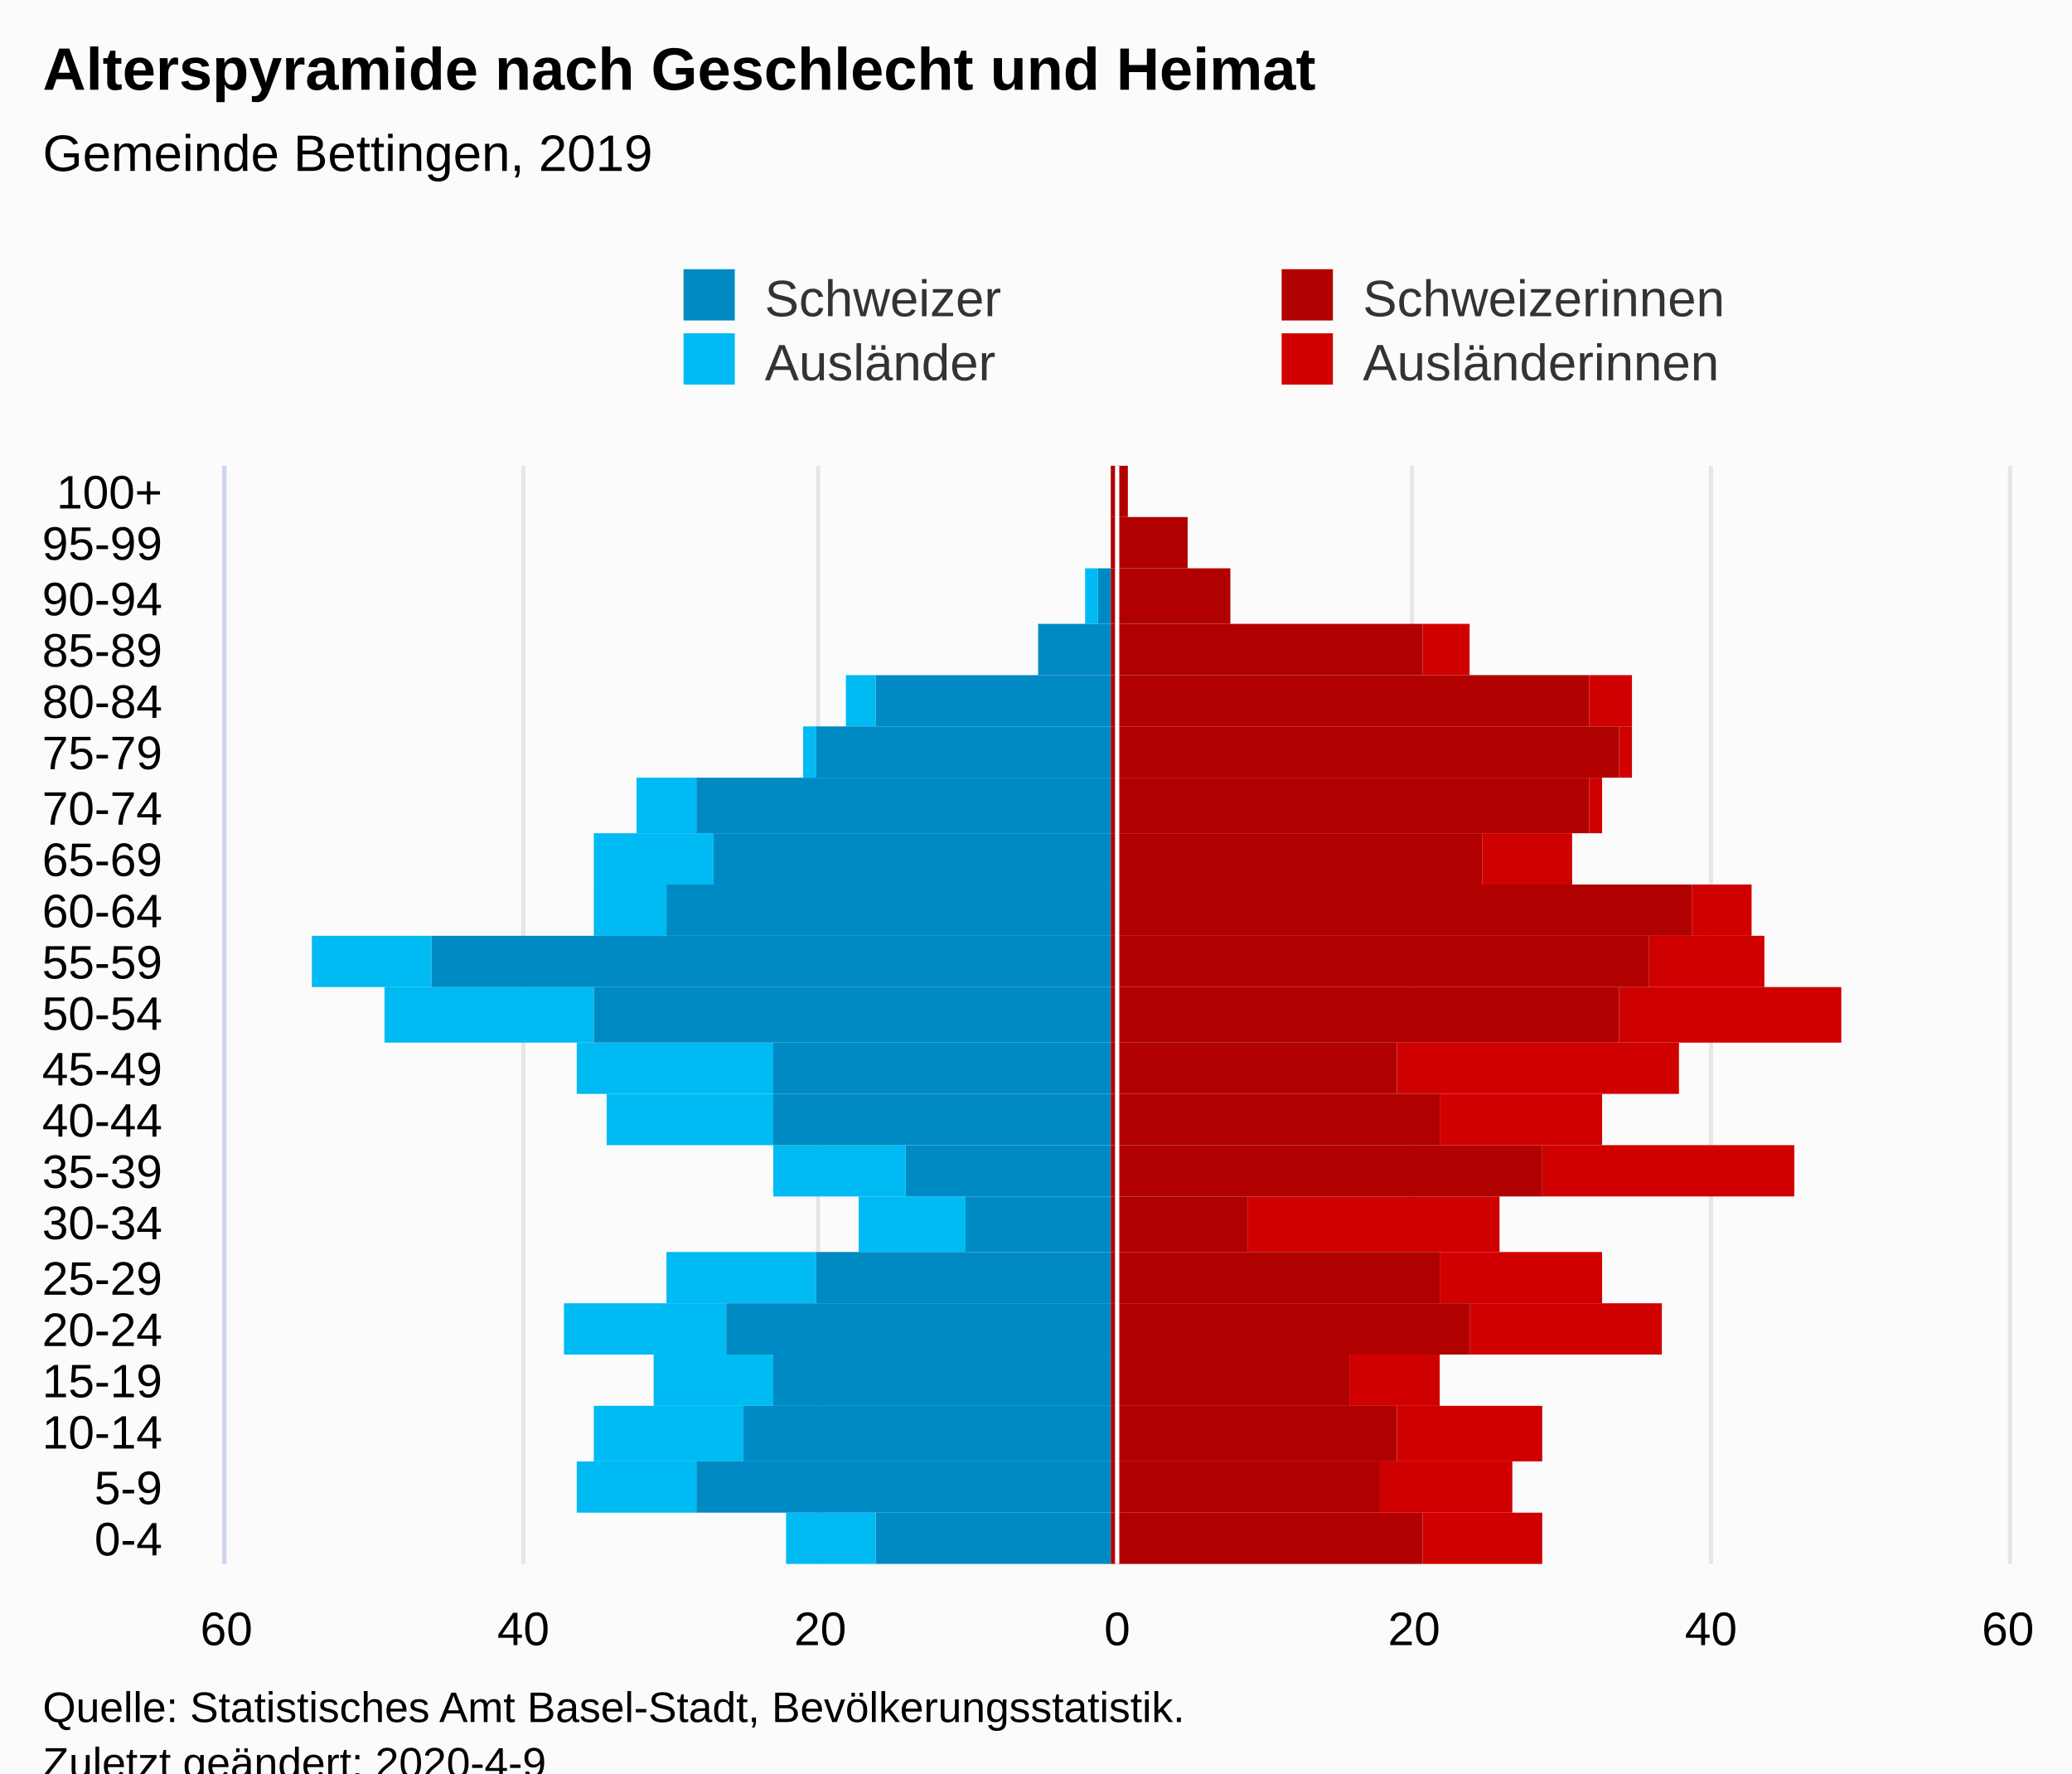
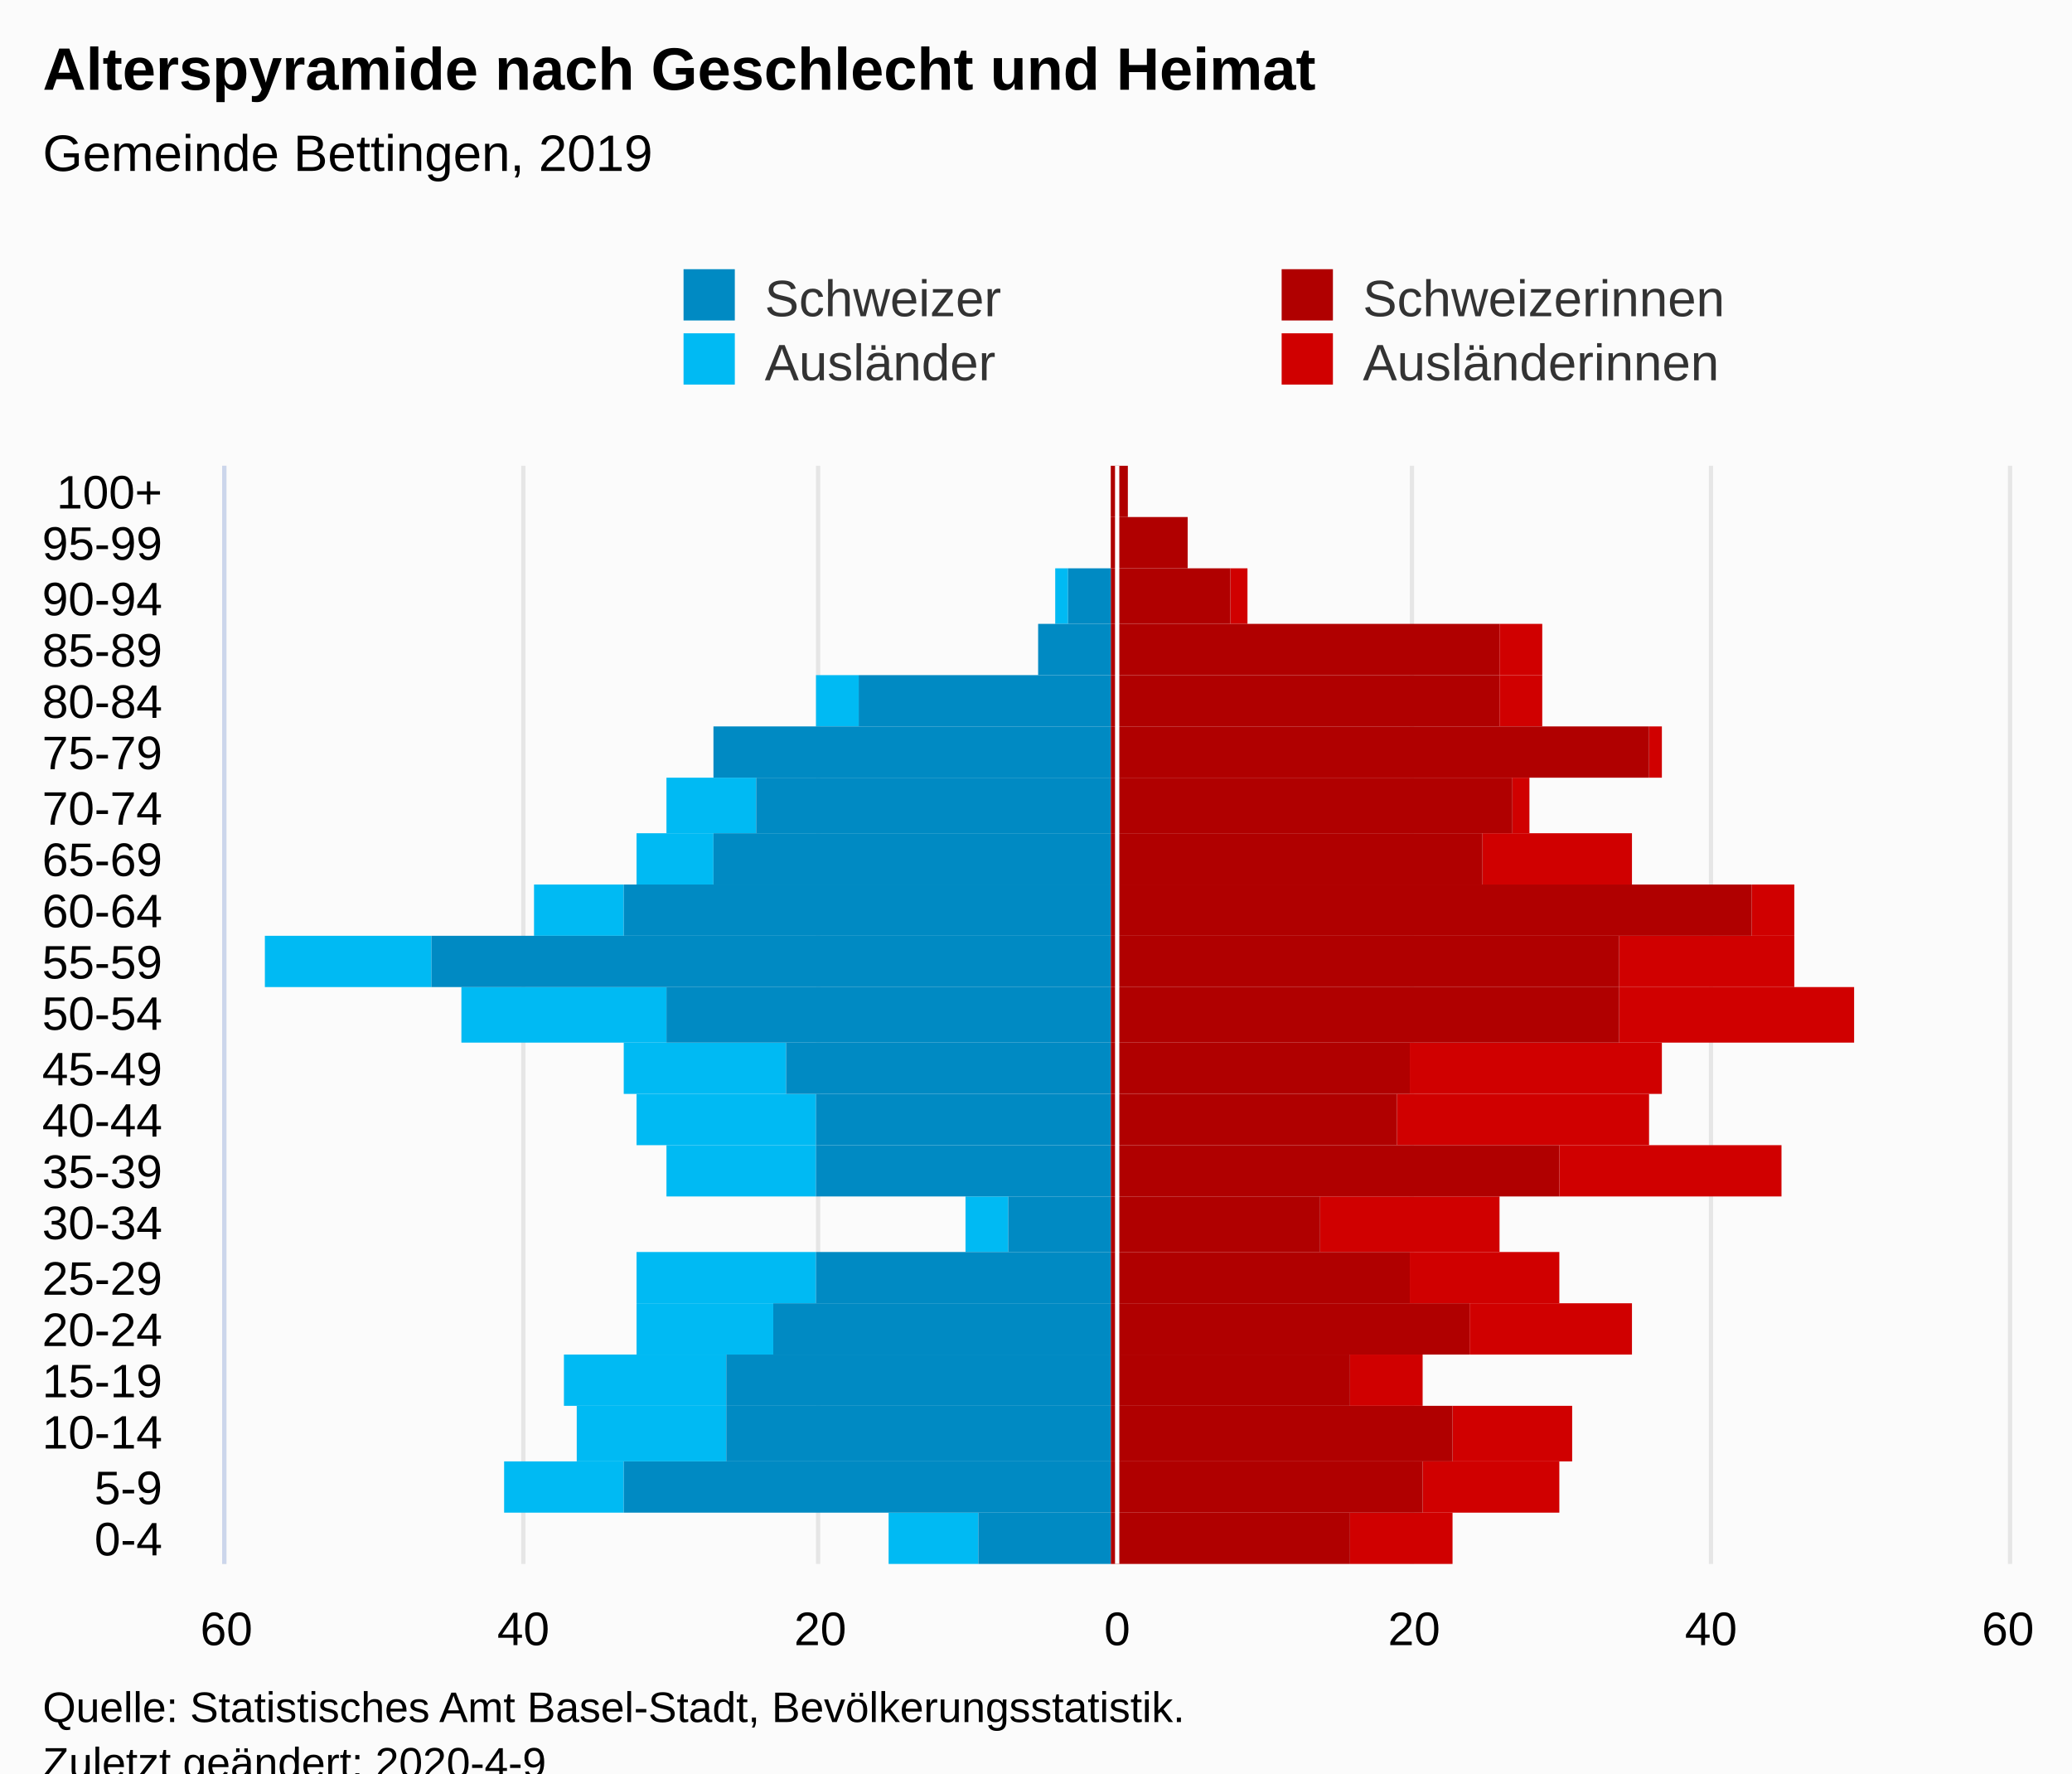
<svg xmlns="http://www.w3.org/2000/svg" version="1.1" class="highcharts-root" style="font-family:Arial;font-size:12px;" viewBox="0 0 485 415">
  <defs>
-     <clipPath id="highcharts-5ykyetv-112-">
+     <clipPath id="highcharts-qiirsl4-113-">
      <rect x="0" y="0" width="257" height="417" fill="none" />
    </clipPath>
-     <clipPath id="highcharts-5ykyetv-134-">
+     <clipPath id="highcharts-qiirsl4-135-">
      <rect x="0" y="0" width="257" height="417" fill="none" />
+     </clipPath>
+     <clipPath id="highcharts-qiirsl4-220-">
+       <rect x="53" y="109" width="417" height="257" fill="none" />
    </clipPath>
  </defs>
  <rect fill="#fbfbfb" class="highcharts-background" x="0" y="0" width="485" height="428" rx="0" ry="0" />
  <rect fill="none" class="highcharts-plot-background" x="53" y="109" width="417" height="257" />
  <g class="highcharts-pane-group" data-z-index="0" />
  <g class="highcharts-grid highcharts-xaxis-grid" data-z-index="1">
    <path fill="none" data-z-index="1" class="highcharts-grid-line" d="M 53 354.5 L 470 354.5" opacity="1" />
    <path fill="none" data-z-index="1" class="highcharts-grid-line" d="M 53 342.5 L 470 342.5" opacity="1" />
    <path fill="none" data-z-index="1" class="highcharts-grid-line" d="M 53 329.5 L 470 329.5" opacity="1" />
    <path fill="none" data-z-index="1" class="highcharts-grid-line" d="M 53 317.5 L 470 317.5" opacity="1" />
    <path fill="none" data-z-index="1" class="highcharts-grid-line" d="M 53 305.5 L 470 305.5" opacity="1" />
    <path fill="none" data-z-index="1" class="highcharts-grid-line" d="M 53 293.5 L 470 293.5" opacity="1" />
    <path fill="none" data-z-index="1" class="highcharts-grid-line" d="M 53 280.5 L 470 280.5" opacity="1" />
    <path fill="none" data-z-index="1" class="highcharts-grid-line" d="M 53 268.5 L 470 268.5" opacity="1" />
    <path fill="none" data-z-index="1" class="highcharts-grid-line" d="M 53 256.5 L 470 256.5" opacity="1" />
    <path fill="none" data-z-index="1" class="highcharts-grid-line" d="M 53 244.5 L 470 244.5" opacity="1" />
    <path fill="none" data-z-index="1" class="highcharts-grid-line" d="M 53 231.5 L 470 231.5" opacity="1" />
    <path fill="none" data-z-index="1" class="highcharts-grid-line" d="M 53 219.5 L 470 219.5" opacity="1" />
    <path fill="none" data-z-index="1" class="highcharts-grid-line" d="M 53 207.5 L 470 207.5" opacity="1" />
    <path fill="none" data-z-index="1" class="highcharts-grid-line" d="M 53 195.5 L 470 195.5" opacity="1" />
    <path fill="none" data-z-index="1" class="highcharts-grid-line" d="M 53 182.5 L 470 182.5" opacity="1" />
    <path fill="none" data-z-index="1" class="highcharts-grid-line" d="M 53 170.5 L 470 170.5" opacity="1" />
    <path fill="none" data-z-index="1" class="highcharts-grid-line" d="M 53 158.5 L 470 158.5" opacity="1" />
    <path fill="none" data-z-index="1" class="highcharts-grid-line" d="M 53 146.5 L 470 146.5" opacity="1" />
    <path fill="none" data-z-index="1" class="highcharts-grid-line" d="M 53 133.5 L 470 133.5" opacity="1" />
    <path fill="none" data-z-index="1" class="highcharts-grid-line" d="M 53 121.5 L 470 121.5" opacity="1" />
    <path fill="none" data-z-index="1" class="highcharts-grid-line" d="M 53 109.5 L 470 109.5" opacity="1" />
    <path fill="none" data-z-index="1" class="highcharts-grid-line" d="M 53 366.5 L 470 366.5" opacity="1" />
  </g>
  <g class="highcharts-grid highcharts-yaxis-grid" data-z-index="1">
    <path fill="none" stroke="#e6e6e6" stroke-width="1" data-z-index="1" class="highcharts-grid-line" d="M 261.5 109 L 261.5 366" opacity="1" />
    <path fill="none" stroke="#e6e6e6" stroke-width="1" data-z-index="1" class="highcharts-grid-line" d="M 330.5 109 L 330.5 366" opacity="1" />
    <path fill="none" stroke="#e6e6e6" stroke-width="1" data-z-index="1" class="highcharts-grid-line" d="M 400.5 109 L 400.5 366" opacity="1" />
    <path fill="none" stroke="#e6e6e6" stroke-width="1" data-z-index="1" class="highcharts-grid-line" d="M 470.5 109 L 470.5 366" opacity="1" />
    <path fill="none" stroke="#e6e6e6" stroke-width="1" data-z-index="1" class="highcharts-grid-line" d="M 52.5 109 L 52.5 366" opacity="1" />
    <path fill="none" stroke="#e6e6e6" stroke-width="1" data-z-index="1" class="highcharts-grid-line" d="M 122.5 109 L 122.5 366" opacity="1" />
    <path fill="none" stroke="#e6e6e6" stroke-width="1" data-z-index="1" class="highcharts-grid-line" d="M 191.5 109 L 191.5 366" opacity="1" />
  </g>
  <rect fill="none" class="highcharts-plot-border" data-z-index="1" x="53" y="109" width="417" height="257" />
  <g class="highcharts-axis highcharts-xaxis" data-z-index="2">
    <path fill="none" class="highcharts-axis-line" stroke="#ccd6eb" stroke-width="1" data-z-index="7" d="M 52.5 109 L 52.5 366" />
  </g>
  <g class="highcharts-axis highcharts-yaxis" data-z-index="2">
    <path fill="none" class="highcharts-axis-line" data-z-index="7" d="M 53 366 L 470 366" />
  </g>
  <g class="highcharts-series-group" data-z-index="3">
-     <g class="highcharts-series highcharts-series-0 highcharts-bar-series" data-z-index="0.1" opacity="1" transform="translate(470,366) rotate(90) scale(-1,1) scale(1 1)" clip-path="url(#highcharts-5ykyetv-134-)" width="417" height="257">
-       <rect x="0" y="109" width="12" height="28" fill="#d00000" opacity="1" class="highcharts-point" />
-       <rect x="12" y="116" width="12" height="31" fill="#d00000" opacity="1" class="highcharts-point" />
-       <rect x="24" y="109" width="13" height="34" fill="#d00000" opacity="1" class="highcharts-point" />
-       <rect x="37" y="133" width="12" height="21" fill="#d00000" opacity="1" class="highcharts-point" />
-       <rect x="49" y="81" width="12" height="45" fill="#d00000" opacity="1" class="highcharts-point" />
-       <rect x="61" y="95" width="12" height="38" fill="#d00000" opacity="1" class="highcharts-point" />
-       <rect x="73" y="119" width="13" height="59" fill="#d00000" opacity="1" class="highcharts-point" />
-       <rect x="86" y="50" width="12" height="59" fill="#d00000" opacity="1" class="highcharts-point" />
-       <rect x="98" y="95" width="12" height="38" fill="#d00000" opacity="1" class="highcharts-point" />
-       <rect x="110" y="77" width="12" height="66" fill="#d00000" opacity="1" class="highcharts-point" />
-       <rect x="122" y="39" width="13" height="52" fill="#d00000" opacity="1" class="highcharts-point" />
-       <rect x="135" y="57" width="12" height="27" fill="#d00000" opacity="1" class="highcharts-point" />
-       <rect x="147" y="60" width="12" height="14" fill="#d00000" opacity="1" class="highcharts-point" />
-       <rect x="159" y="102" width="12" height="21" fill="#d00000" opacity="1" class="highcharts-point" />
-       <rect x="171" y="95" width="13" height="3" fill="#d00000" opacity="1" class="highcharts-point" />
-       <rect x="184" y="88" width="12" height="3" fill="#d00000" opacity="1" class="highcharts-point" />
-       <rect x="196" y="88" width="12" height="10" fill="#d00000" opacity="1" class="highcharts-point" />
-       <rect x="208" y="126" width="12" height="11" fill="#d00000" opacity="1" class="highcharts-point" />
-       <rect x="220" y="182" width="13" height="0" fill="#d00000" opacity="1" class="highcharts-point" />
+     <g class="highcharts-series highcharts-series-0 highcharts-bar-series" data-z-index="0.1" opacity="1" transform="translate(470,366) rotate(90) scale(-1,1) scale(1 1)" clip-path="url(#highcharts-qiirsl4-135-)" width="417" height="257">
+       <rect x="0" y="130" width="12" height="24" fill="#d00000" opacity="1" class="highcharts-point" />
+       <rect x="12" y="105" width="12" height="32" fill="#d00000" opacity="1" class="highcharts-point" />
+       <rect x="24" y="102" width="13" height="28" fill="#d00000" opacity="1" class="highcharts-point" />
+       <rect x="37" y="137" width="12" height="17" fill="#d00000" opacity="1" class="highcharts-point" />
+       <rect x="49" y="88" width="12" height="38" fill="#d00000" opacity="1" class="highcharts-point" />
+       <rect x="61" y="105" width="12" height="35" fill="#d00000" opacity="1" class="highcharts-point" />
+       <rect x="73" y="119" width="13" height="42" fill="#d00000" opacity="1" class="highcharts-point" />
+       <rect x="86" y="53" width="12" height="52" fill="#d00000" opacity="1" class="highcharts-point" />
+       <rect x="98" y="84" width="12" height="59" fill="#d00000" opacity="1" class="highcharts-point" />
+       <rect x="110" y="81" width="12" height="59" fill="#d00000" opacity="1" class="highcharts-point" />
+       <rect x="122" y="36" width="13" height="55" fill="#d00000" opacity="1" class="highcharts-point" />
+       <rect x="135" y="50" width="12" height="41" fill="#d00000" opacity="1" class="highcharts-point" />
+       <rect x="147" y="50" width="12" height="10" fill="#d00000" opacity="1" class="highcharts-point" />
+       <rect x="159" y="88" width="12" height="35" fill="#d00000" opacity="1" class="highcharts-point" />
+       <rect x="171" y="112" width="13" height="4" fill="#d00000" opacity="1" class="highcharts-point" />
+       <rect x="184" y="81" width="12" height="3" fill="#d00000" opacity="1" class="highcharts-point" />
+       <rect x="196" y="109" width="12" height="10" fill="#d00000" opacity="1" class="highcharts-point" />
+       <rect x="208" y="109" width="12" height="10" fill="#d00000" opacity="1" class="highcharts-point" />
+       <rect x="220" y="178" width="13" height="4" fill="#d00000" opacity="1" class="highcharts-point" />
      <rect x="233" y="192" width="12" height="0" fill="#d00000" opacity="1" class="highcharts-point" />
      <rect x="245" y="206" width="12" height="0" fill="#d00000" opacity="1" class="highcharts-point" />
    </g>
    <g class="highcharts-markers highcharts-series-0 highcharts-bar-series" data-z-index="0.1" opacity="1" transform="translate(470,366) rotate(90) scale(-1,1) scale(1 1)" clip-path="none" />
-     <g class="highcharts-series highcharts-series-1 highcharts-bar-series" data-z-index="0.1" opacity="1" transform="translate(470,366) rotate(90) scale(-1,1) scale(1 1)" clip-path="url(#highcharts-5ykyetv-134-)" width="417" height="257">
-       <rect x="0" y="265" width="12" height="21" fill="#00bAf3" opacity="1" class="highcharts-point highcharts-negative" />
-       <rect x="12" y="307" width="12" height="28" fill="#00bAf3" opacity="1" class="highcharts-point highcharts-negative" />
-       <rect x="24" y="296" width="13" height="35" fill="#00bAf3" opacity="1" class="highcharts-point highcharts-negative" />
-       <rect x="37" y="289" width="12" height="28" fill="#00bAf3" opacity="1" class="highcharts-point highcharts-negative" />
-       <rect x="49" y="300" width="12" height="38" fill="#00bAf3" opacity="1" class="highcharts-point highcharts-negative" />
-       <rect x="61" y="279" width="12" height="35" fill="#00bAf3" opacity="1" class="highcharts-point highcharts-negative" />
-       <rect x="73" y="244" width="13" height="25" fill="#00bAf3" opacity="1" class="highcharts-point highcharts-negative" />
-       <rect x="86" y="258" width="12" height="31" fill="#00bAf3" opacity="1" class="highcharts-point highcharts-negative" />
-       <rect x="98" y="289" width="12" height="39" fill="#00bAf3" opacity="1" class="highcharts-point highcharts-negative" />
-       <rect x="110" y="289" width="12" height="46" fill="#00bAf3" opacity="1" class="highcharts-point highcharts-negative" />
-       <rect x="122" y="331" width="13" height="49" fill="#00bAf3" opacity="1" class="highcharts-point highcharts-negative" />
-       <rect x="135" y="369" width="12" height="28" fill="#00bAf3" opacity="1" class="highcharts-point highcharts-negative" />
-       <rect x="147" y="314" width="12" height="17" fill="#00bAf3" opacity="1" class="highcharts-point highcharts-negative" />
-       <rect x="159" y="303" width="12" height="28" fill="#00bAf3" opacity="1" class="highcharts-point highcharts-negative" />
-       <rect x="171" y="307" width="13" height="14" fill="#00bAf3" opacity="1" class="highcharts-point highcharts-negative" />
-       <rect x="184" y="279" width="12" height="3" fill="#00bAf3" opacity="1" class="highcharts-point highcharts-negative" />
-       <rect x="196" y="265" width="12" height="7" fill="#00bAf3" opacity="1" class="highcharts-point highcharts-negative" />
+     <g class="highcharts-series highcharts-series-1 highcharts-bar-series" data-z-index="0.1" opacity="1" transform="translate(470,366) rotate(90) scale(-1,1) scale(1 1)" clip-path="url(#highcharts-qiirsl4-135-)" width="417" height="257">
+       <rect x="0" y="241" width="12" height="21" fill="#00bAf3" opacity="1" class="highcharts-point highcharts-negative" />
+       <rect x="12" y="324" width="12" height="28" fill="#00bAf3" opacity="1" class="highcharts-point highcharts-negative" />
+       <rect x="24" y="300" width="13" height="35" fill="#00bAf3" opacity="1" class="highcharts-point highcharts-negative" />
+       <rect x="37" y="300" width="12" height="38" fill="#00bAf3" opacity="1" class="highcharts-point highcharts-negative" />
+       <rect x="49" y="289" width="12" height="32" fill="#00bAf3" opacity="1" class="highcharts-point highcharts-negative" />
+       <rect x="61" y="279" width="12" height="42" fill="#00bAf3" opacity="1" class="highcharts-point highcharts-negative" />
+       <rect x="73" y="234" width="13" height="10" fill="#00bAf3" opacity="1" class="highcharts-point highcharts-negative" />
+       <rect x="86" y="279" width="12" height="35" fill="#00bAf3" opacity="1" class="highcharts-point highcharts-negative" />
+       <rect x="98" y="279" width="12" height="42" fill="#00bAf3" opacity="1" class="highcharts-point highcharts-negative" />
+       <rect x="110" y="286" width="12" height="38" fill="#00bAf3" opacity="1" class="highcharts-point highcharts-negative" />
+       <rect x="122" y="314" width="13" height="48" fill="#00bAf3" opacity="1" class="highcharts-point highcharts-negative" />
+       <rect x="135" y="369" width="12" height="39" fill="#00bAf3" opacity="1" class="highcharts-point highcharts-negative" />
+       <rect x="147" y="324" width="12" height="21" fill="#00bAf3" opacity="1" class="highcharts-point highcharts-negative" />
+       <rect x="159" y="303" width="12" height="18" fill="#00bAf3" opacity="1" class="highcharts-point highcharts-negative" />
+       <rect x="171" y="293" width="13" height="21" fill="#00bAf3" opacity="1" class="highcharts-point highcharts-negative" />
+       <rect x="184" y="210" width="12" height="0" fill="#00bAf3" opacity="1" class="highcharts-point" />
+       <rect x="196" y="269" width="12" height="10" fill="#00bAf3" opacity="1" class="highcharts-point highcharts-negative" />
      <rect x="208" y="210" width="12" height="0" fill="#00bAf3" opacity="1" class="highcharts-point" />
-       <rect x="220" y="213" width="13" height="3" fill="#00bAf3" opacity="1" class="highcharts-point highcharts-negative" />
+       <rect x="220" y="220" width="13" height="3" fill="#00bAf3" opacity="1" class="highcharts-point highcharts-negative" />
      <rect x="233" y="210" width="12" height="0" fill="#00bAf3" opacity="1" class="highcharts-point" />
      <rect x="245" y="210" width="12" height="0" fill="#00bAf3" opacity="1" class="highcharts-point" />
    </g>
    <g class="highcharts-markers highcharts-series-1 highcharts-bar-series" data-z-index="0.1" opacity="1" transform="translate(470,366) rotate(90) scale(-1,1) scale(1 1)" clip-path="none" />
-     <g class="highcharts-series highcharts-series-2 highcharts-bar-series" data-z-index="0.1" opacity="1" transform="translate(470,366) rotate(90) scale(-1,1) scale(1 1)" clip-path="url(#highcharts-5ykyetv-134-)" width="417" height="257">
-       <rect x="0" y="137" width="12" height="73" fill="#B00000" opacity="1" class="highcharts-point" />
-       <rect x="12" y="147" width="12" height="63" fill="#B00000" opacity="1" class="highcharts-point" />
-       <rect x="24" y="143" width="13" height="67" fill="#B00000" opacity="1" class="highcharts-point" />
+     <g class="highcharts-series highcharts-series-2 highcharts-bar-series" data-z-index="0.1" opacity="1" transform="translate(470,366) rotate(90) scale(-1,1) scale(1 1)" clip-path="url(#highcharts-qiirsl4-135-)" width="417" height="257">
+       <rect x="0" y="154" width="12" height="56" fill="#B00000" opacity="1" class="highcharts-point" />
+       <rect x="12" y="137" width="12" height="73" fill="#B00000" opacity="1" class="highcharts-point" />
+       <rect x="24" y="130" width="13" height="80" fill="#B00000" opacity="1" class="highcharts-point" />
      <rect x="37" y="154" width="12" height="56" fill="#B00000" opacity="1" class="highcharts-point" />
      <rect x="49" y="126" width="12" height="84" fill="#B00000" opacity="1" class="highcharts-point" />
-       <rect x="61" y="133" width="12" height="77" fill="#B00000" opacity="1" class="highcharts-point" />
-       <rect x="73" y="178" width="13" height="32" fill="#B00000" opacity="1" class="highcharts-point" />
-       <rect x="86" y="109" width="12" height="101" fill="#B00000" opacity="1" class="highcharts-point" />
-       <rect x="98" y="133" width="12" height="77" fill="#B00000" opacity="1" class="highcharts-point" />
-       <rect x="110" y="143" width="12" height="67" fill="#B00000" opacity="1" class="highcharts-point" />
+       <rect x="61" y="140" width="12" height="70" fill="#B00000" opacity="1" class="highcharts-point" />
+       <rect x="73" y="161" width="13" height="49" fill="#B00000" opacity="1" class="highcharts-point" />
+       <rect x="86" y="105" width="12" height="105" fill="#B00000" opacity="1" class="highcharts-point" />
+       <rect x="98" y="143" width="12" height="67" fill="#B00000" opacity="1" class="highcharts-point" />
+       <rect x="110" y="140" width="12" height="70" fill="#B00000" opacity="1" class="highcharts-point" />
      <rect x="122" y="91" width="13" height="119" fill="#B00000" opacity="1" class="highcharts-point" />
-       <rect x="135" y="84" width="12" height="126" fill="#B00000" opacity="1" class="highcharts-point" />
-       <rect x="147" y="74" width="12" height="136" fill="#B00000" opacity="1" class="highcharts-point" />
+       <rect x="135" y="91" width="12" height="119" fill="#B00000" opacity="1" class="highcharts-point" />
+       <rect x="147" y="60" width="12" height="150" fill="#B00000" opacity="1" class="highcharts-point" />
      <rect x="159" y="123" width="12" height="87" fill="#B00000" opacity="1" class="highcharts-point" />
-       <rect x="171" y="98" width="13" height="112" fill="#B00000" opacity="1" class="highcharts-point" />
-       <rect x="184" y="91" width="12" height="119" fill="#B00000" opacity="1" class="highcharts-point" />
-       <rect x="196" y="98" width="12" height="112" fill="#B00000" opacity="1" class="highcharts-point" />
-       <rect x="208" y="137" width="12" height="73" fill="#B00000" opacity="1" class="highcharts-point" />
+       <rect x="171" y="116" width="13" height="94" fill="#B00000" opacity="1" class="highcharts-point" />
+       <rect x="184" y="84" width="12" height="126" fill="#B00000" opacity="1" class="highcharts-point" />
+       <rect x="196" y="119" width="12" height="91" fill="#B00000" opacity="1" class="highcharts-point" />
+       <rect x="208" y="119" width="12" height="91" fill="#B00000" opacity="1" class="highcharts-point" />
      <rect x="220" y="182" width="13" height="28" fill="#B00000" opacity="1" class="highcharts-point" />
      <rect x="233" y="192" width="12" height="18" fill="#B00000" opacity="1" class="highcharts-point" />
      <rect x="245" y="206" width="12" height="4" fill="#B00000" opacity="1" class="highcharts-point" />
    </g>
    <g class="highcharts-markers highcharts-series-2 highcharts-bar-series" data-z-index="0.1" opacity="1" transform="translate(470,366) rotate(90) scale(-1,1) scale(1 1)" clip-path="none" />
-     <g class="highcharts-series highcharts-series-3 highcharts-bar-series" data-z-index="0.1" opacity="1" transform="translate(470,366) rotate(90) scale(-1,1) scale(1 1)" clip-path="url(#highcharts-5ykyetv-134-)" width="417" height="257">
-       <rect x="0" y="210" width="12" height="55" fill="#008AC3" opacity="1" class="highcharts-point highcharts-negative" />
-       <rect x="12" y="210" width="12" height="97" fill="#008AC3" opacity="1" class="highcharts-point highcharts-negative" />
-       <rect x="24" y="210" width="13" height="86" fill="#008AC3" opacity="1" class="highcharts-point highcharts-negative" />
-       <rect x="37" y="210" width="12" height="79" fill="#008AC3" opacity="1" class="highcharts-point highcharts-negative" />
-       <rect x="49" y="210" width="12" height="90" fill="#008AC3" opacity="1" class="highcharts-point highcharts-negative" />
+     <g class="highcharts-series highcharts-series-3 highcharts-bar-series" data-z-index="0.1" opacity="1" transform="translate(470,366) rotate(90) scale(-1,1) scale(1 1)" clip-path="url(#highcharts-qiirsl4-135-)" width="417" height="257">
+       <rect x="0" y="210" width="12" height="31" fill="#008AC3" opacity="1" class="highcharts-point highcharts-negative" />
+       <rect x="12" y="210" width="12" height="114" fill="#008AC3" opacity="1" class="highcharts-point highcharts-negative" />
+       <rect x="24" y="210" width="13" height="90" fill="#008AC3" opacity="1" class="highcharts-point highcharts-negative" />
+       <rect x="37" y="210" width="12" height="90" fill="#008AC3" opacity="1" class="highcharts-point highcharts-negative" />
+       <rect x="49" y="210" width="12" height="79" fill="#008AC3" opacity="1" class="highcharts-point highcharts-negative" />
      <rect x="61" y="210" width="12" height="69" fill="#008AC3" opacity="1" class="highcharts-point highcharts-negative" />
-       <rect x="73" y="210" width="13" height="34" fill="#008AC3" opacity="1" class="highcharts-point highcharts-negative" />
-       <rect x="86" y="210" width="12" height="48" fill="#008AC3" opacity="1" class="highcharts-point highcharts-negative" />
-       <rect x="98" y="210" width="12" height="79" fill="#008AC3" opacity="1" class="highcharts-point highcharts-negative" />
-       <rect x="110" y="210" width="12" height="79" fill="#008AC3" opacity="1" class="highcharts-point highcharts-negative" />
-       <rect x="122" y="210" width="13" height="121" fill="#008AC3" opacity="1" class="highcharts-point highcharts-negative" />
+       <rect x="73" y="210" width="13" height="24" fill="#008AC3" opacity="1" class="highcharts-point highcharts-negative" />
+       <rect x="86" y="210" width="12" height="69" fill="#008AC3" opacity="1" class="highcharts-point highcharts-negative" />
+       <rect x="98" y="210" width="12" height="69" fill="#008AC3" opacity="1" class="highcharts-point highcharts-negative" />
+       <rect x="110" y="210" width="12" height="76" fill="#008AC3" opacity="1" class="highcharts-point highcharts-negative" />
+       <rect x="122" y="210" width="13" height="104" fill="#008AC3" opacity="1" class="highcharts-point highcharts-negative" />
      <rect x="135" y="210" width="12" height="159" fill="#008AC3" opacity="1" class="highcharts-point highcharts-negative" />
-       <rect x="147" y="210" width="12" height="104" fill="#008AC3" opacity="1" class="highcharts-point highcharts-negative" />
+       <rect x="147" y="210" width="12" height="114" fill="#008AC3" opacity="1" class="highcharts-point highcharts-negative" />
      <rect x="159" y="210" width="12" height="93" fill="#008AC3" opacity="1" class="highcharts-point highcharts-negative" />
-       <rect x="171" y="210" width="13" height="97" fill="#008AC3" opacity="1" class="highcharts-point highcharts-negative" />
-       <rect x="184" y="210" width="12" height="69" fill="#008AC3" opacity="1" class="highcharts-point highcharts-negative" />
-       <rect x="196" y="210" width="12" height="55" fill="#008AC3" opacity="1" class="highcharts-point highcharts-negative" />
+       <rect x="171" y="210" width="13" height="83" fill="#008AC3" opacity="1" class="highcharts-point highcharts-negative" />
+       <rect x="184" y="210" width="12" height="93" fill="#008AC3" opacity="1" class="highcharts-point highcharts-negative" />
+       <rect x="196" y="210" width="12" height="59" fill="#008AC3" opacity="1" class="highcharts-point highcharts-negative" />
      <rect x="208" y="210" width="12" height="17" fill="#008AC3" opacity="1" class="highcharts-point highcharts-negative" />
-       <rect x="220" y="210" width="13" height="3" fill="#008AC3" opacity="1" class="highcharts-point highcharts-negative" />
+       <rect x="220" y="210" width="13" height="10" fill="#008AC3" opacity="1" class="highcharts-point highcharts-negative" />
      <rect x="233" y="210" width="12" height="0" fill="#008AC3" opacity="1" class="highcharts-point" />
      <rect x="245" y="210" width="12" height="0" fill="#008AC3" opacity="1" class="highcharts-point" />
    </g>
    <g class="highcharts-markers highcharts-series-3 highcharts-bar-series" data-z-index="0.1" opacity="1" transform="translate(470,366) rotate(90) scale(-1,1) scale(1 1)" clip-path="none" />
-     <g class="highcharts-series highcharts-series-4 highcharts-bar-series highcharts-color-0" visibility="hidden" data-z-index="0.1" opacity="1" transform="translate(470,366) rotate(90) scale(-1,1) scale(1 1)" clip-path="url(#highcharts-5ykyetv-134-)" />
+     <g class="highcharts-series highcharts-series-4 highcharts-bar-series highcharts-color-0" visibility="hidden" data-z-index="0.1" opacity="1" transform="translate(470,366) rotate(90) scale(-1,1) scale(1 1)" clip-path="url(#highcharts-qiirsl4-135-)" />
    <g class="highcharts-markers highcharts-series-4 highcharts-bar-series highcharts-color-0" visibility="hidden" data-z-index="0.1" opacity="1" transform="translate(470,366) rotate(90) scale(-1,1) scale(1 1)" clip-path="none" />
  </g>
  <text x="10" text-anchor="start" class="highcharts-title" data-z-index="4" style="color:#000000;font-size:14px;font-weight:bold;fill:#000000;" y="21">
    <tspan>Alterspyramide nach Geschlecht und Heimat</tspan>
  </text>
  <text x="10" text-anchor="start" class="highcharts-subtitle" data-z-index="4" style="color:#000000;font-size:12px;font-weight:normal;font-family:Arial;fill:#000000;" y="40">
    <tspan>Gemeinde Bettingen, 2019</tspan>
  </text>
  <text x="10" text-anchor="start" class="highcharts-caption" data-z-index="4" style="color:#666666;fill:#666666;" y="400" />
  <g class="highcharts-plot-lines-4" data-z-index="4">
    <path fill="none" class="highcharts-plot-line " stroke="white" stroke-width="1" d="M 261.5 109 L 261.5 366" />
  </g>
  <g class="highcharts-legend" data-z-index="7" transform="translate(150,56)">
    <rect fill="none" class="highcharts-legend-box" rx="0" ry="0" x="0" y="0" width="276" height="41" visibility="visible" />
    <g data-z-index="1">
      <g>
        <g class="highcharts-legend-item highcharts-bar-series highcharts-color-undefined highcharts-series-3" data-z-index="1" transform="translate(8,3)">
          <text x="21" style="color:#333333;cursor:pointer;font-size:12px;font-weight:normal;fill:#333333;" text-anchor="start" data-z-index="2" y="15">
            <tspan>Schweizer</tspan>
          </text>
          <rect x="2" y="4" width="12" height="12" fill="#008AC3" class="highcharts-point" data-z-index="3" />
        </g>
        <g class="highcharts-legend-item highcharts-bar-series highcharts-color-undefined highcharts-series-2" data-z-index="1" transform="translate(148,3)">
          <text x="21" y="15" style="color:#333333;cursor:pointer;font-size:12px;font-weight:normal;fill:#333333;" text-anchor="start" data-z-index="2">
            <tspan>Schweizerinnen</tspan>
          </text>
          <rect x="2" y="4" width="12" height="12" fill="#B00000" class="highcharts-point" data-z-index="3" />
        </g>
        <g class="highcharts-legend-item highcharts-bar-series highcharts-color-undefined highcharts-series-1" data-z-index="1" transform="translate(8,18)">
          <text x="21" y="15" style="color:#333333;cursor:pointer;font-size:12px;font-weight:normal;fill:#333333;" text-anchor="start" data-z-index="2">
            <tspan>Ausländer</tspan>
          </text>
          <rect x="2" y="4" width="12" height="12" fill="#00bAf3" class="highcharts-point" data-z-index="3" />
        </g>
        <g class="highcharts-legend-item highcharts-bar-series highcharts-color-undefined highcharts-series-0" data-z-index="1" transform="translate(148,18)">
          <text x="21" y="15" style="color:#333333;cursor:pointer;font-size:12px;font-weight:normal;fill:#333333;" text-anchor="start" data-z-index="2">
            <tspan>Ausländerinnen</tspan>
          </text>
          <rect x="2" y="4" width="12" height="12" fill="#d00000" class="highcharts-point" data-z-index="3" />
        </g>
      </g>
    </g>
  </g>
  <g class="highcharts-axis-labels highcharts-xaxis-labels" data-z-index="7">
    <text x="38" style="color:#000000;cursor:default;font-size:11px;fill:#000000;" text-anchor="end" transform="translate(0,0)" y="364" opacity="1">0-4</text>
    <text x="38" style="color:#000000;cursor:default;font-size:11px;fill:#000000;" text-anchor="end" transform="translate(0,0)" y="352" opacity="1">5-9</text>
    <text x="38" style="color:#000000;cursor:default;font-size:11px;fill:#000000;" text-anchor="end" transform="translate(0,0)" y="339" opacity="1">10-14</text>
    <text x="38" style="color:#000000;cursor:default;font-size:11px;fill:#000000;" text-anchor="end" transform="translate(0,0)" y="327" opacity="1">15-19</text>
    <text x="38" style="color:#000000;cursor:default;font-size:11px;fill:#000000;" text-anchor="end" transform="translate(0,0)" y="315" opacity="1">20-24</text>
    <text x="38" style="color:#000000;cursor:default;font-size:11px;fill:#000000;" text-anchor="end" transform="translate(0,0)" y="303" opacity="1">25-29</text>
    <text x="38" style="color:#000000;cursor:default;font-size:11px;fill:#000000;" text-anchor="end" transform="translate(0,0)" y="290" opacity="1">30-34</text>
    <text x="38" style="color:#000000;cursor:default;font-size:11px;fill:#000000;" text-anchor="end" transform="translate(0,0)" y="278" opacity="1">35-39</text>
    <text x="38" style="color:#000000;cursor:default;font-size:11px;fill:#000000;" text-anchor="end" transform="translate(0,0)" y="266" opacity="1">40-44</text>
    <text x="38" style="color:#000000;cursor:default;font-size:11px;fill:#000000;" text-anchor="end" transform="translate(0,0)" y="254" opacity="1">45-49</text>
    <text x="38" style="color:#000000;cursor:default;font-size:11px;fill:#000000;" text-anchor="end" transform="translate(0,0)" y="241" opacity="1">50-54</text>
    <text x="38" style="color:#000000;cursor:default;font-size:11px;fill:#000000;" text-anchor="end" transform="translate(0,0)" y="229" opacity="1">55-59</text>
    <text x="38" style="color:#000000;cursor:default;font-size:11px;fill:#000000;" text-anchor="end" transform="translate(0,0)" y="217" opacity="1">60-64</text>
    <text x="38" style="color:#000000;cursor:default;font-size:11px;fill:#000000;" text-anchor="end" transform="translate(0,0)" y="205" opacity="1">65-69</text>
    <text x="38" style="color:#000000;cursor:default;font-size:11px;fill:#000000;" text-anchor="end" transform="translate(0,0)" y="193" opacity="1">70-74</text>
    <text x="38" style="color:#000000;cursor:default;font-size:11px;fill:#000000;" text-anchor="end" transform="translate(0,0)" y="180" opacity="1">75-79</text>
    <text x="38" style="color:#000000;cursor:default;font-size:11px;fill:#000000;" text-anchor="end" transform="translate(0,0)" y="168" opacity="1">80-84</text>
    <text x="38" style="color:#000000;cursor:default;font-size:11px;fill:#000000;" text-anchor="end" transform="translate(0,0)" y="156" opacity="1">85-89</text>
    <text x="38" style="color:#000000;cursor:default;font-size:11px;fill:#000000;" text-anchor="end" transform="translate(0,0)" y="144" opacity="1">90-94</text>
    <text x="38" style="color:#000000;cursor:default;font-size:11px;fill:#000000;" text-anchor="end" transform="translate(0,0)" y="131" opacity="1">95-99</text>
    <text x="38" style="color:#000000;cursor:default;font-size:11px;fill:#000000;" text-anchor="end" transform="translate(0,0)" y="119" opacity="1">100+</text>
  </g>
  <g class="highcharts-axis-labels highcharts-yaxis-labels" data-z-index="7">
    <text x="261.5" style="color:#000000;cursor:default;font-size:11px;fill:#000000;" text-anchor="middle" transform="translate(0,0)" y="385" opacity="1">0</text>
    <text x="331" style="color:#000000;cursor:default;font-size:11px;fill:#000000;" text-anchor="middle" transform="translate(0,0)" y="385" opacity="1">20</text>
    <text x="400.5" style="color:#000000;cursor:default;font-size:11px;fill:#000000;" text-anchor="middle" transform="translate(0,0)" y="385" opacity="1">40</text>
    <text x="470" style="color:#000000;cursor:default;font-size:11px;fill:#000000;" text-anchor="middle" transform="translate(0,0)" y="385" opacity="1">60</text>
    <text x="53" style="color:#000000;cursor:default;font-size:11px;fill:#000000;" text-anchor="middle" transform="translate(0,0)" y="385" opacity="1">60</text>
    <text x="122.5" style="color:#000000;cursor:default;font-size:11px;fill:#000000;" text-anchor="middle" transform="translate(0,0)" y="385" opacity="1">40</text>
    <text x="192" style="color:#000000;cursor:default;font-size:11px;fill:#000000;" text-anchor="middle" transform="translate(0,0)" y="385" opacity="1">20</text>
  </g>
  <text x="10" class="highcharts-credits" text-anchor="start" data-z-index="8" style="cursor:default;color:#000000;font-size:10px;fill:#000000;" y="403">
    <tspan>Quelle: Statistisches Amt Basel-Stadt, Bevölkerungsstatistik.</tspan>
    <tspan x="10" dy="13">Zuletzt geändert: 2020-4-9</tspan>
  </text>
+   <g class="highcharts-control-points" data-z-index="99" clip-path="url(#highcharts-qiirsl4-220-)" />
</svg>
